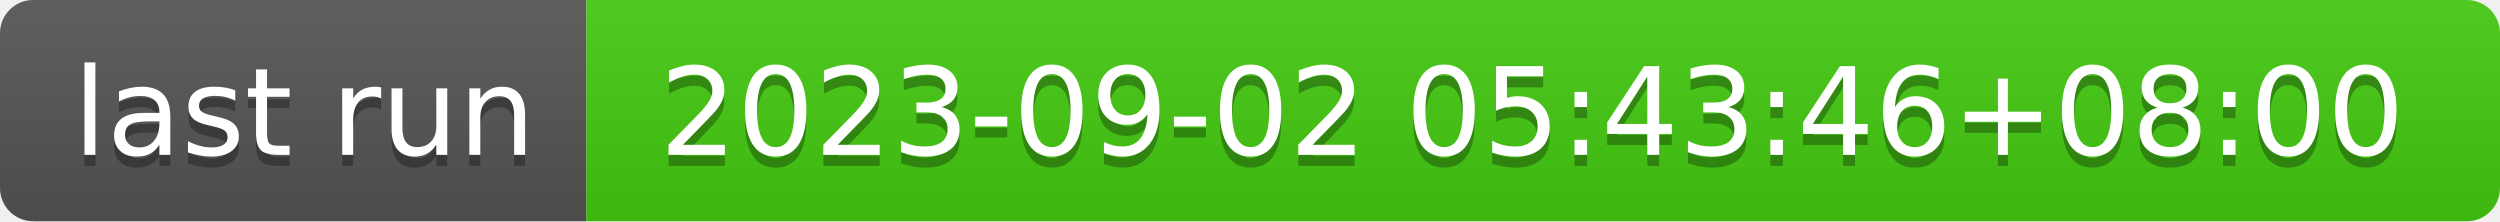
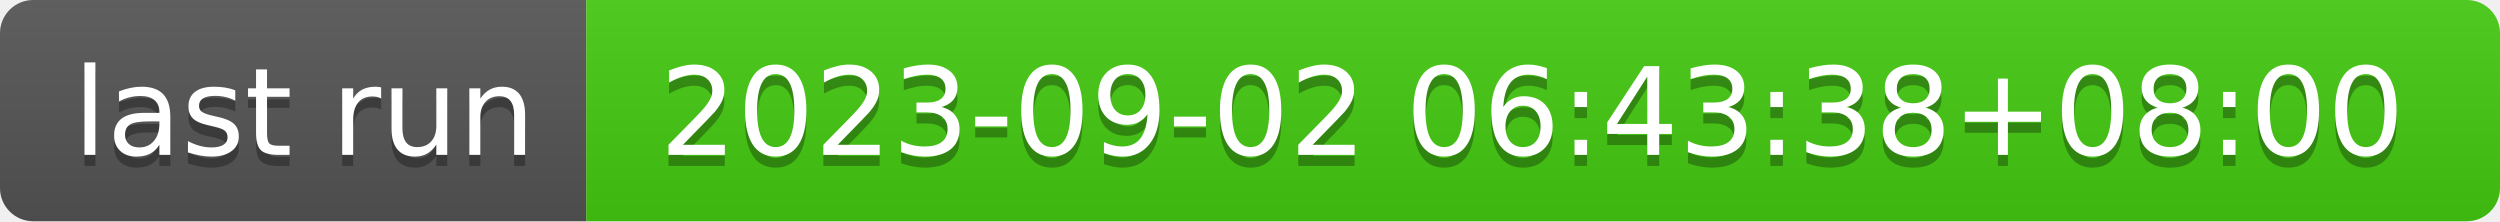
- <svg xmlns="http://www.w3.org/2000/svg" width="226" height="20" role="img" aria-label="last run: 2023-09-02 05:43:46+08:00">
+ <svg xmlns="http://www.w3.org/2000/svg" width="226" height="20" role="img" aria-label="last run: 2023-09-02 06:43:38+08:00">
  <linearGradient id="s" x2="0" y2="100%">
    <stop offset="0" stop-color="#bbb" stop-opacity=".1" />
    <stop offset="1" stop-opacity=".1" />
  </linearGradient>
  <clipPath id="r">
    <rect width="226" height="20" rx="3" fill="#fff" />
  </clipPath>
  <g clip-path="url(#r)">
    <rect width="53" height="20" fill="#555" />
    <rect x="53" width="173" height="20" fill="#4c1" />
    <rect width="226" height="20" fill="url(#s)" />
  </g>
  <g fill="#fff" text-anchor="middle" font-family="Verdana,Geneva,DejaVu Sans,sans-serif" text-rendering="geometricPrecision" font-size="110">
    <text aria-hidden="true" x="275" y="150" fill="#010101" fill-opacity=".3" transform="scale(.1)" textLength="430">last run</text>
    <text x="275" y="140" transform="scale(.1)" fill="#fff" textLength="430">last run</text>
-     <text aria-hidden="true" x="1385" y="150" fill="#010101" fill-opacity=".3" transform="scale(.1)" textLength="1630">2023-09-02 05:43:46+08:00</text>
-     <text x="1385" y="140" transform="scale(.1)" fill="#fff" textLength="1630">2023-09-02 05:43:46+08:00</text>
+     <text aria-hidden="true" x="1385" y="150" fill="#010101" fill-opacity=".3" transform="scale(.1)" textLength="1630">2023-09-02 06:43:38+08:00</text>
+     <text x="1385" y="140" transform="scale(.1)" fill="#fff" textLength="1630">2023-09-02 06:43:38+08:00</text>
  </g>
</svg>
